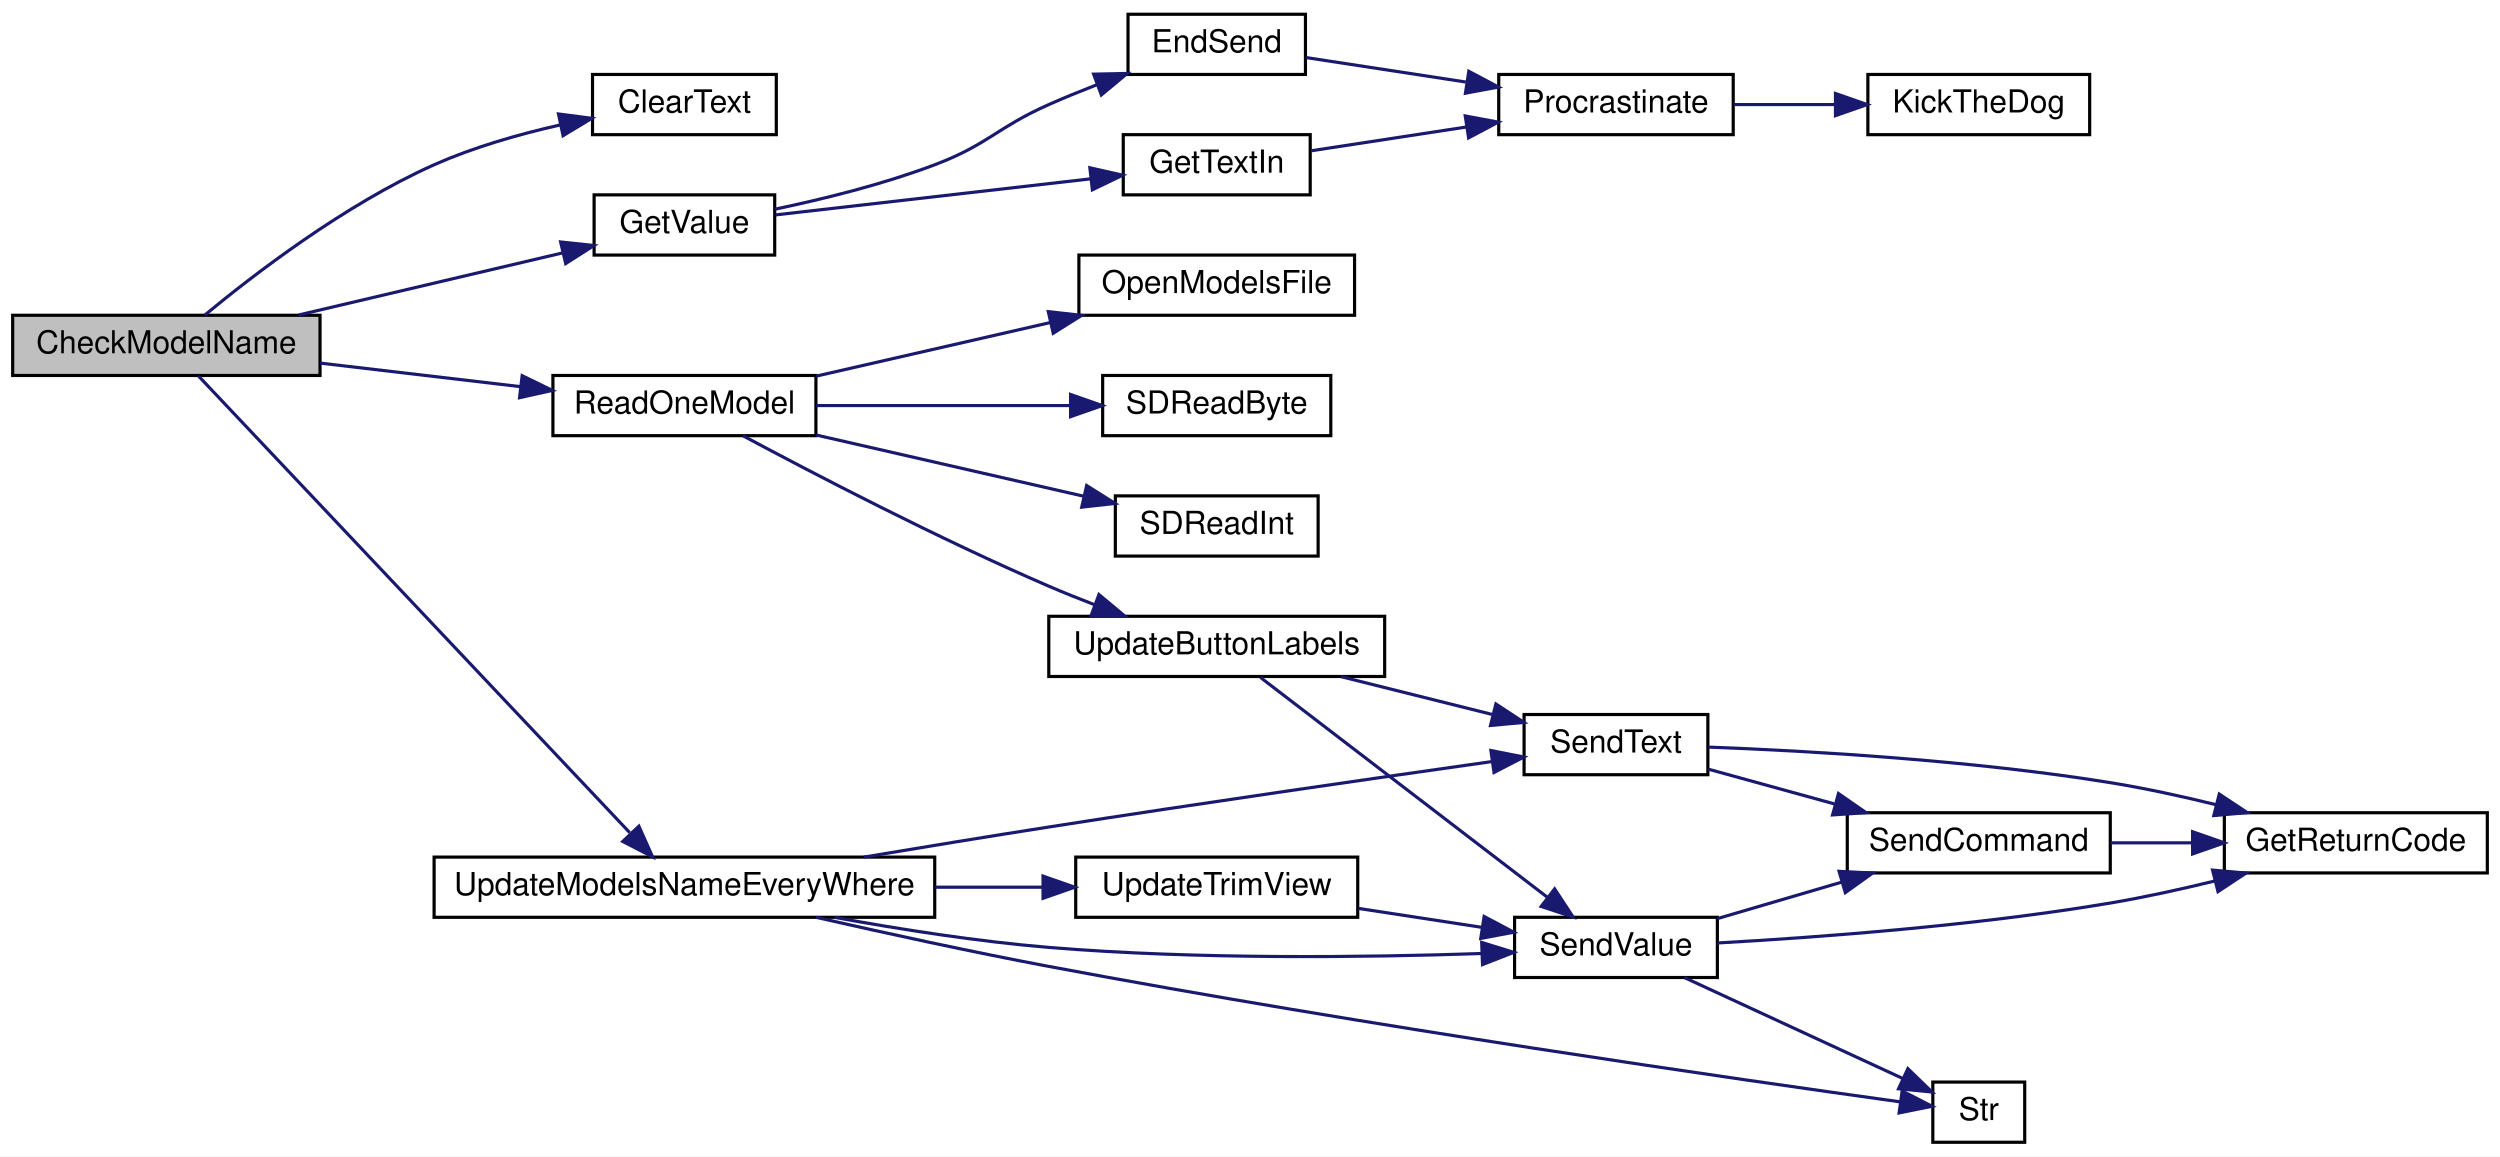
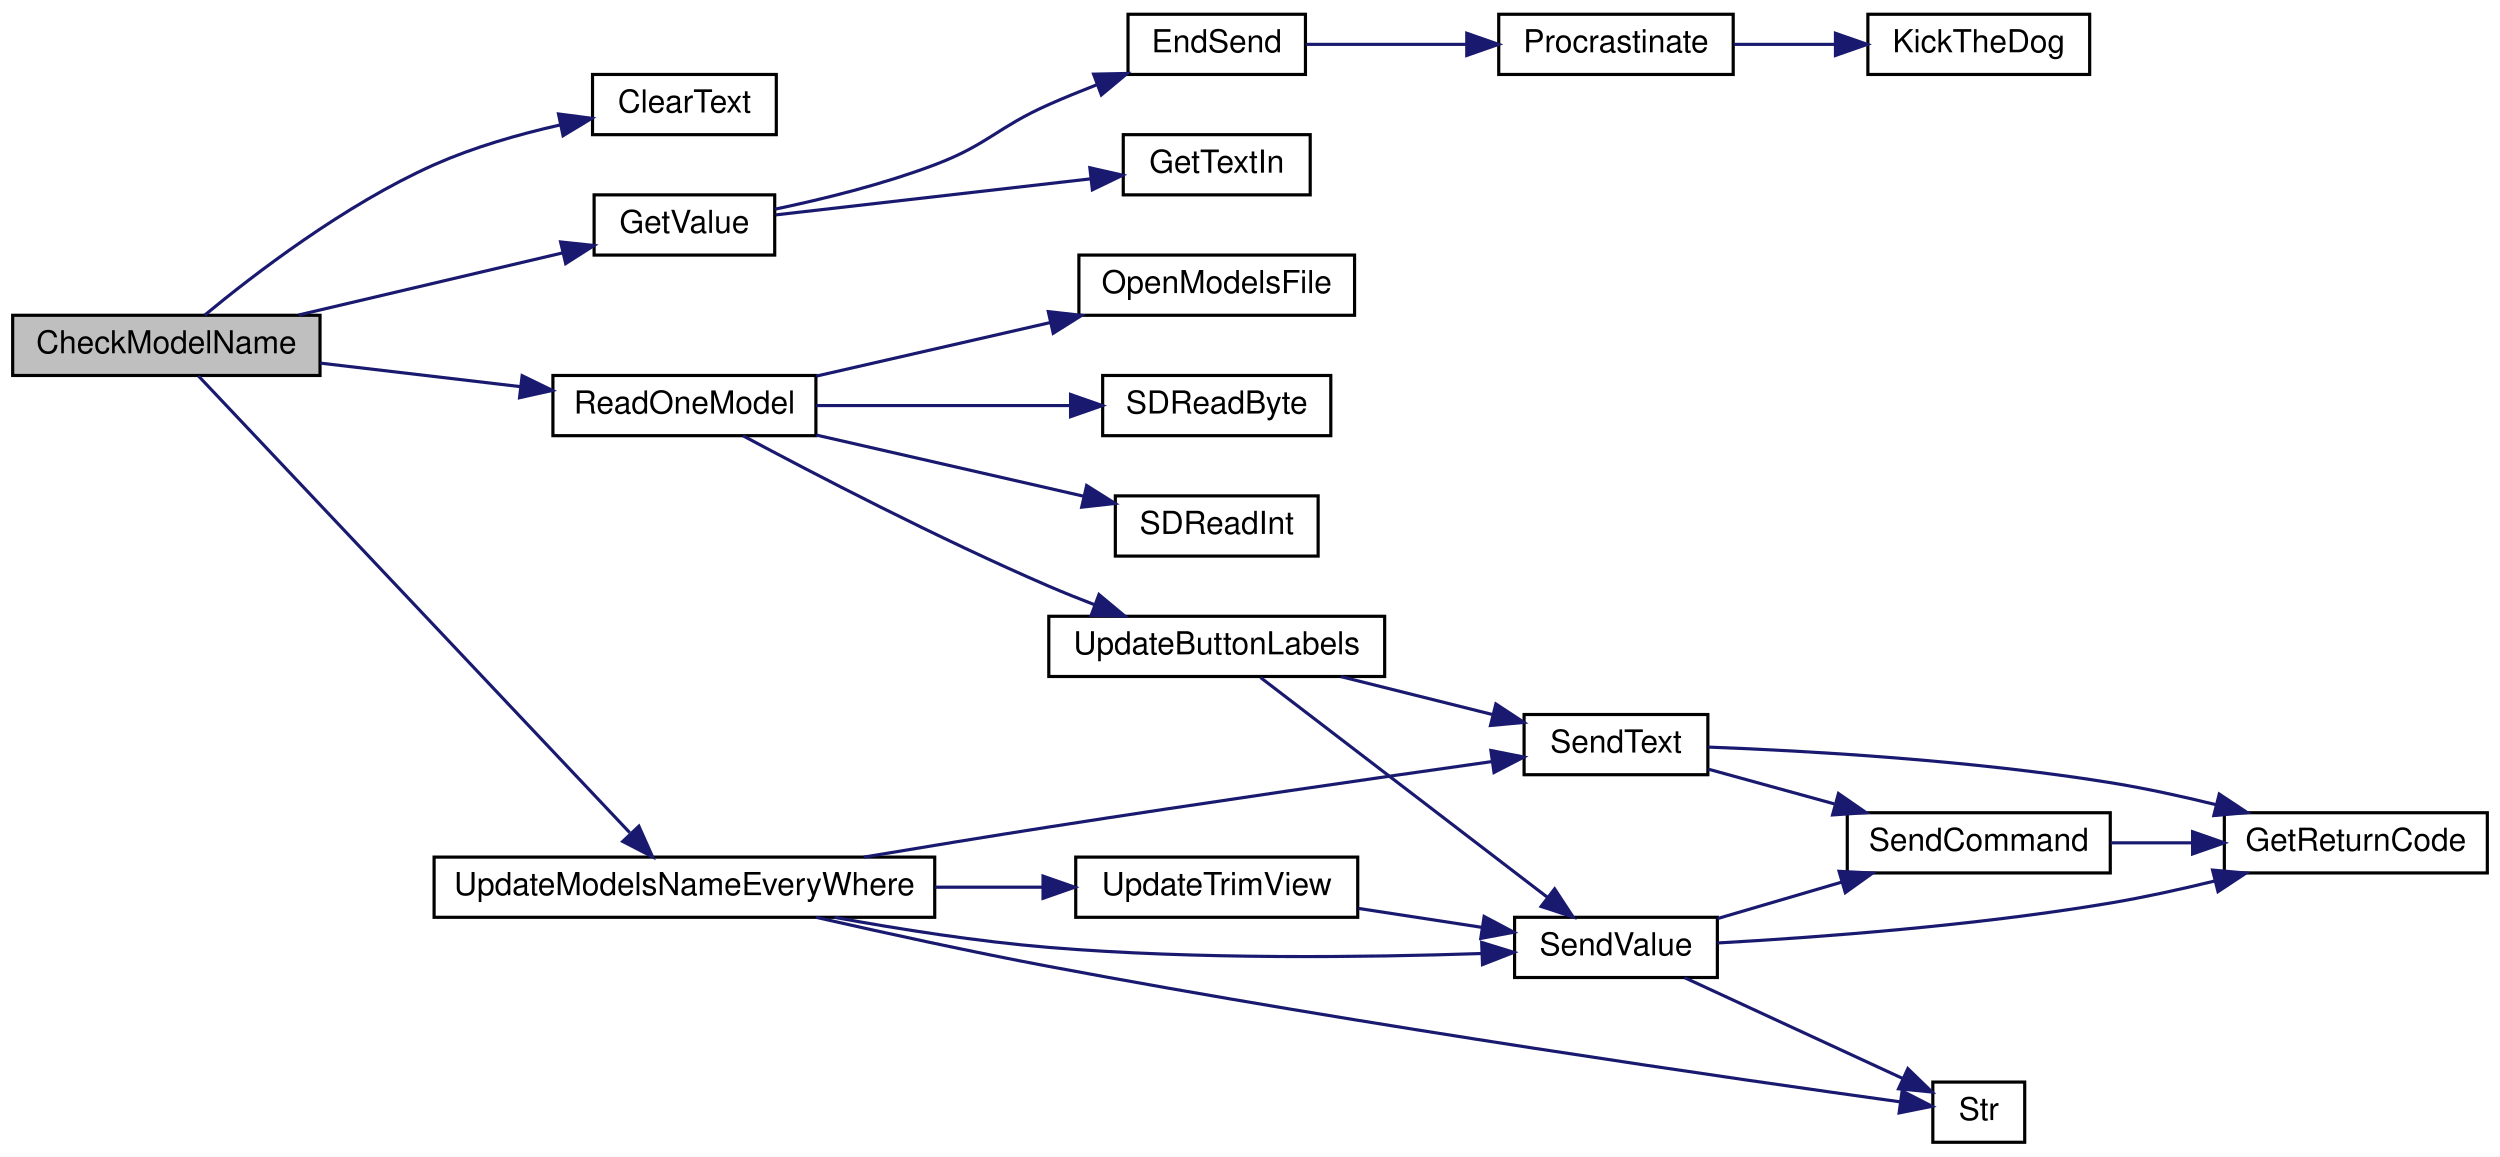
<svg xmlns="http://www.w3.org/2000/svg" xmlns:xlink="http://www.w3.org/1999/xlink" width="789pt" height="365pt" viewBox="0.00 0.00 789.00 365.00">
  <g id="graph0" class="graph" transform="scale(1 1) rotate(0) translate(4 361)">
    <polygon fill="white" stroke="transparent" points="-4,4 -4,-361 785,-361 785,4 -4,4" />
    <g id="node1" class="node">
      <g id="a_node1">
        <a xlink:title=" ">
          <polygon fill="#bfbfbf" stroke="black" points="0,-242.5 0,-261.5 97,-261.5 97,-242.5 0,-242.5" />
          <text text-anchor="middle" x="48.5" y="-249.5" font-family="Helvetica,sans-Serif" font-size="10.00">CheckModelName</text>
        </a>
      </g>
    </g>
    <g id="node2" class="node">
      <g id="a_node2">
        <a xlink:href="_transmitter_code_2src_2main_8cpp.html#af0852678d8e89501acee8951f09d3b43" target="_top" xlink:title=" ">
          <polygon fill="white" stroke="black" points="183,-318.5 183,-337.5 241,-337.5 241,-318.5 183,-318.5" />
          <text text-anchor="middle" x="212" y="-325.5" font-family="Helvetica,sans-Serif" font-size="10.00">ClearText</text>
        </a>
      </g>
    </g>
    <g id="edge1" class="edge">
      <path fill="none" stroke="midnightblue" d="M60.6,-261.54C75.9,-274.2 104.78,-296.43 133,-309 145.46,-314.55 159.79,-318.63 172.74,-321.56" />
      <polygon fill="midnightblue" stroke="midnightblue" points="172.26,-325.03 182.77,-323.66 173.7,-318.18 172.26,-325.03" />
    </g>
    <g id="node3" class="node">
      <g id="a_node3">
        <a xlink:href="_transmitter_code_2src_2main_8cpp.html#ad957c44f88874b35bd11323a86408e59" target="_top" xlink:title=" ">
          <polygon fill="white" stroke="black" points="183.5,-280.5 183.5,-299.5 240.5,-299.5 240.5,-280.5 183.5,-280.5" />
          <text text-anchor="middle" x="212" y="-287.5" font-family="Helvetica,sans-Serif" font-size="10.00">GetValue</text>
        </a>
      </g>
    </g>
    <g id="edge2" class="edge">
      <path fill="none" stroke="midnightblue" d="M90.25,-261.59C115.88,-267.62 148.69,-275.34 173.64,-281.21" />
      <polygon fill="midnightblue" stroke="midnightblue" points="172.93,-284.64 183.47,-283.52 174.53,-277.82 172.93,-284.64" />
    </g>
    <g id="node8" class="node">
      <g id="a_node8">
        <a xlink:href="_transmitter_code_2src_2main_8cpp.html#a3d9d955a8c7cfea4cc99e78f3746bd26" target="_top" xlink:title=" ">
          <polygon fill="white" stroke="black" points="170.5,-223.5 170.5,-242.5 253.5,-242.5 253.5,-223.5 170.5,-223.5" />
          <text text-anchor="middle" x="212" y="-230.5" font-family="Helvetica,sans-Serif" font-size="10.00">ReadOneModel</text>
        </a>
      </g>
    </g>
-     <g id="edge8" class="edge">
+     <g id="edge7" class="edge">
      <path fill="none" stroke="midnightblue" d="M97.08,-246.4C116.98,-244.06 140.13,-241.34 160.35,-238.96" />
      <polygon fill="midnightblue" stroke="midnightblue" points="160.79,-242.43 170.31,-237.79 159.97,-235.48 160.79,-242.43" />
    </g>
    <g id="node18" class="node">
      <g id="a_node18">
        <a xlink:href="_transmitter_code_2src_2main_8cpp.html#a9e1de754e1d2d483fb15957f70cf0488" target="_top" xlink:title=" ">
          <polygon fill="white" stroke="black" points="133,-71.5 133,-90.5 291,-90.5 291,-71.5 133,-71.5" />
          <text text-anchor="middle" x="212" y="-78.5" font-family="Helvetica,sans-Serif" font-size="10.00">UpdateModelsNameEveryWhere</text>
        </a>
      </g>
    </g>
-     <g id="edge21" class="edge">
+     <g id="edge20" class="edge">
      <path fill="none" stroke="midnightblue" d="M58.65,-242.32C84.96,-214.45 161.13,-133.8 194.74,-98.22" />
      <polygon fill="midnightblue" stroke="midnightblue" points="197.63,-100.25 201.95,-90.58 192.54,-95.44 197.63,-100.25" />
    </g>
    <g id="node4" class="node">
      <g id="a_node4">
        <a xlink:href="_transmitter_code_2src_2main_8cpp.html#ad7b8aa834c87265667a5687b1787a1cc" target="_top" xlink:title=" ">
          <polygon fill="white" stroke="black" points="352,-337.5 352,-356.5 408,-356.5 408,-337.5 352,-337.5" />
          <text text-anchor="middle" x="380" y="-344.5" font-family="Helvetica,sans-Serif" font-size="10.00">EndSend</text>
        </a>
      </g>
    </g>
    <g id="edge3" class="edge">
      <path fill="none" stroke="midnightblue" d="M240.57,-294.98C255.73,-298.15 274.71,-302.83 291,-309 307.92,-315.41 310.47,-320.66 327,-328 331.82,-330.14 336.96,-332.23 342.06,-334.21" />
      <polygon fill="midnightblue" stroke="midnightblue" points="341.14,-337.6 351.73,-337.82 343.59,-331.04 341.14,-337.6" />
    </g>
    <g id="node7" class="node">
      <g id="a_node7">
        <a xlink:href="_transmitter_code_2src_2main_8cpp.html#a6fe457db5d6bc71ccb447dee824abf6a" target="_top" xlink:title=" ">
          <polygon fill="white" stroke="black" points="350.5,-299.5 350.5,-318.5 409.5,-318.5 409.5,-299.5 350.5,-299.5" />
          <text text-anchor="middle" x="380" y="-306.5" font-family="Helvetica,sans-Serif" font-size="10.00">GetTextIn</text>
        </a>
      </g>
    </g>
    <g id="edge6" class="edge">
      <path fill="none" stroke="midnightblue" d="M240.78,-293.18C267.95,-296.29 309.55,-301.05 340.02,-304.54" />
      <polygon fill="midnightblue" stroke="midnightblue" points="339.96,-308.05 350.29,-305.71 340.75,-301.1 339.96,-308.05" />
    </g>
    <g id="node5" class="node">
      <g id="a_node5">
        <a xlink:href="_radio_functions_8cpp.html#a760609a682300dfe6bfaac737fd4d5eb" target="_top" xlink:title=" ">
-           <polygon fill="white" stroke="black" points="469,-318.5 469,-337.5 543,-337.5 543,-318.5 469,-318.5" />
-           <text text-anchor="middle" x="506" y="-325.5" font-family="Helvetica,sans-Serif" font-size="10.00">Procrastinate</text>
+           <polygon fill="white" stroke="black" points="469,-337.5 469,-356.5 543,-356.5 543,-337.5 469,-337.5" />
+           <text text-anchor="middle" x="506" y="-344.5" font-family="Helvetica,sans-Serif" font-size="10.00">Procrastinate</text>
        </a>
      </g>
    </g>
    <g id="edge4" class="edge">
-       <path fill="none" stroke="midnightblue" d="M408.21,-342.83C422.97,-340.57 441.62,-337.71 458.6,-335.11" />
-       <polygon fill="midnightblue" stroke="midnightblue" points="459.55,-338.5 468.91,-333.53 458.49,-331.59 459.55,-338.5" />
+       <path fill="none" stroke="midnightblue" d="M408.21,-347C422.97,-347 441.62,-347 458.6,-347" />
+       <polygon fill="midnightblue" stroke="midnightblue" points="458.91,-350.5 468.91,-347 458.91,-343.5 458.91,-350.5" />
    </g>
    <g id="node6" class="node">
      <g id="a_node6">
        <a xlink:href="_transmitter_code_2src_2main_8cpp.html#ada95a00a341e4a80176eda743a94ab2e" target="_top" xlink:title=" ">
-           <polygon fill="white" stroke="black" points="585.5,-318.5 585.5,-337.5 655.5,-337.5 655.5,-318.5 585.5,-318.5" />
-           <text text-anchor="middle" x="620.5" y="-325.5" font-family="Helvetica,sans-Serif" font-size="10.00">KickTheDog</text>
+           <polygon fill="white" stroke="black" points="585.5,-337.5 585.5,-356.5 655.5,-356.5 655.5,-337.5 585.5,-337.5" />
+           <text text-anchor="middle" x="620.5" y="-344.5" font-family="Helvetica,sans-Serif" font-size="10.00">KickTheDog</text>
        </a>
      </g>
    </g>
    <g id="edge5" class="edge">
-       <path fill="none" stroke="midnightblue" d="M543.21,-328C553.33,-328 564.44,-328 574.98,-328" />
-       <polygon fill="midnightblue" stroke="midnightblue" points="575.27,-331.5 585.27,-328 575.27,-324.5 575.27,-331.5" />
-     </g>
-     <g id="edge7" class="edge">
-       <path fill="none" stroke="midnightblue" d="M409.76,-313.41C424.33,-315.64 442.39,-318.41 458.85,-320.93" />
-       <polygon fill="midnightblue" stroke="midnightblue" points="458.43,-324.4 468.84,-322.46 459.49,-317.49 458.43,-324.4" />
+       <path fill="none" stroke="midnightblue" d="M543.21,-347C553.33,-347 564.44,-347 574.98,-347" />
+       <polygon fill="midnightblue" stroke="midnightblue" points="575.27,-350.5 585.27,-347 575.27,-343.5 575.27,-350.5" />
    </g>
    <g id="node9" class="node">
      <g id="a_node9">
        <a xlink:href="_transmitter_code_2src_2main_8cpp.html#ae7618f38a148877bc5681be58cba8354" target="_top" xlink:title=" ">
          <polygon fill="white" stroke="black" points="336.5,-261.5 336.5,-280.5 423.5,-280.5 423.5,-261.5 336.5,-261.5" />
          <text text-anchor="middle" x="380" y="-268.5" font-family="Helvetica,sans-Serif" font-size="10.00">OpenModelsFile</text>
        </a>
      </g>
    </g>
-     <g id="edge9" class="edge">
+     <g id="edge8" class="edge">
      <path fill="none" stroke="midnightblue" d="M253.61,-242.3C275.86,-247.39 303.68,-253.76 327.45,-259.2" />
      <polygon fill="midnightblue" stroke="midnightblue" points="326.84,-262.65 337.37,-261.47 328.4,-255.83 326.84,-262.65" />
    </g>
    <g id="node10" class="node">
      <g id="a_node10">
        <a xlink:href="_transmitter_code_2src_2main_8cpp.html#af5db4d6f5f17a24fc08503a4e14de200" target="_top" xlink:title=" ">
          <polygon fill="white" stroke="black" points="344,-223.5 344,-242.5 416,-242.5 416,-223.5 344,-223.5" />
          <text text-anchor="middle" x="380" y="-230.5" font-family="Helvetica,sans-Serif" font-size="10.00">SDReadByte</text>
        </a>
      </g>
    </g>
-     <g id="edge10" class="edge">
+     <g id="edge9" class="edge">
      <path fill="none" stroke="midnightblue" d="M253.61,-233C277.8,-233 308.55,-233 333.55,-233" />
      <polygon fill="midnightblue" stroke="midnightblue" points="333.87,-236.5 343.87,-233 333.87,-229.5 333.87,-236.5" />
    </g>
    <g id="node11" class="node">
      <g id="a_node11">
        <a xlink:href="_transmitter_code_2src_2main_8cpp.html#ab6670478c40dbf268914a0bfc6831085" target="_top" xlink:title=" ">
          <polygon fill="white" stroke="black" points="348,-185.5 348,-204.5 412,-204.5 412,-185.5 348,-185.5" />
          <text text-anchor="middle" x="380" y="-192.5" font-family="Helvetica,sans-Serif" font-size="10.00">SDReadInt</text>
        </a>
      </g>
    </g>
-     <g id="edge11" class="edge">
+     <g id="edge10" class="edge">
      <path fill="none" stroke="midnightblue" d="M253.61,-223.7C279.28,-217.83 312.36,-210.26 338.09,-204.37" />
      <polygon fill="midnightblue" stroke="midnightblue" points="338.95,-207.76 347.91,-202.12 337.39,-200.94 338.95,-207.76" />
    </g>
    <g id="node12" class="node">
      <g id="a_node12">
        <a xlink:href="_transmitter_code_2src_2main_8cpp.html#abf59862cf6c4e3df5a76f0bfea8919ef" target="_top" xlink:title=" ">
          <polygon fill="white" stroke="black" points="327,-147.5 327,-166.5 433,-166.5 433,-147.5 327,-147.5" />
          <text text-anchor="middle" x="380" y="-154.5" font-family="Helvetica,sans-Serif" font-size="10.00">UpdateButtonLabels</text>
        </a>
      </g>
    </g>
-     <g id="edge12" class="edge">
+     <g id="edge11" class="edge">
      <path fill="none" stroke="midnightblue" d="M230.48,-223.48C252.6,-211.62 292.05,-191.07 327,-176 331.68,-173.98 336.65,-171.99 341.59,-170.09" />
      <polygon fill="midnightblue" stroke="midnightblue" points="342.83,-173.36 350.97,-166.58 340.38,-166.8 342.83,-173.36" />
    </g>
    <g id="node13" class="node">
      <g id="a_node13">
        <a xlink:href="_transmitter_code_2src_2main_8cpp.html#afe513398f72d5e48f691830a1ef6eb42" target="_top" xlink:title=" ">
          <polygon fill="white" stroke="black" points="477,-116.5 477,-135.5 535,-135.5 535,-116.5 477,-116.5" />
          <text text-anchor="middle" x="506" y="-123.5" font-family="Helvetica,sans-Serif" font-size="10.00">SendText</text>
        </a>
      </g>
    </g>
-     <g id="edge13" class="edge">
+     <g id="edge12" class="edge">
      <path fill="none" stroke="midnightblue" d="M419.22,-147.45C434.36,-143.66 451.75,-139.31 466.88,-135.53" />
      <polygon fill="midnightblue" stroke="midnightblue" points="468.1,-138.83 476.95,-133.01 466.4,-132.04 468.1,-138.83" />
    </g>
    <g id="node16" class="node">
      <g id="a_node16">
        <a xlink:href="_transmitter_code_2src_2main_8cpp.html#a1e20efc1e419b252b50d36f9924503fc" target="_top" xlink:title=" ">
          <polygon fill="white" stroke="black" points="474,-52.5 474,-71.5 538,-71.5 538,-52.5 474,-52.5" />
          <text text-anchor="middle" x="506" y="-59.5" font-family="Helvetica,sans-Serif" font-size="10.00">SendValue</text>
        </a>
      </g>
    </g>
-     <g id="edge17" class="edge">
+     <g id="edge16" class="edge">
      <path fill="none" stroke="midnightblue" d="M393.8,-147.19C415.26,-130.75 458.67,-97.5 484.44,-77.75" />
      <polygon fill="midnightblue" stroke="midnightblue" points="486.64,-80.47 492.45,-71.61 482.38,-74.92 486.64,-80.47" />
    </g>
    <g id="node14" class="node">
      <g id="a_node14">
        <a xlink:href="_transmitter_code_2src_2main_8cpp.html#a43937dd3d9c795271fd9c3eb3c6b6410" target="_top" xlink:title=" ">
          <polygon fill="white" stroke="black" points="698,-85.5 698,-104.5 781,-104.5 781,-85.5 698,-85.5" />
          <text text-anchor="middle" x="739.5" y="-92.5" font-family="Helvetica,sans-Serif" font-size="10.00">GetReturnCode</text>
        </a>
      </g>
    </g>
-     <g id="edge14" class="edge">
+     <g id="edge13" class="edge">
      <path fill="none" stroke="midnightblue" d="M535.17,-125.22C566.36,-124.04 618.04,-121.11 662,-114 672.96,-112.23 684.66,-109.67 695.53,-107" />
      <polygon fill="midnightblue" stroke="midnightblue" points="696.4,-110.39 705.23,-104.54 694.68,-103.61 696.4,-110.39" />
    </g>
    <g id="node15" class="node">
      <g id="a_node15">
        <a xlink:href="_transmitter_code_2src_2main_8cpp.html#aecac2f0c289f02ef3c92b85be82eacac" target="_top" xlink:title=" ">
          <polygon fill="white" stroke="black" points="579,-85.5 579,-104.5 662,-104.5 662,-85.5 579,-85.5" />
          <text text-anchor="middle" x="620.5" y="-92.5" font-family="Helvetica,sans-Serif" font-size="10.00">SendCommand</text>
        </a>
      </g>
    </g>
-     <g id="edge15" class="edge">
+     <g id="edge14" class="edge">
      <path fill="none" stroke="midnightblue" d="M535.1,-118.26C547.13,-114.94 561.48,-110.99 574.9,-107.29" />
      <polygon fill="midnightblue" stroke="midnightblue" points="576.22,-110.56 584.93,-104.53 574.36,-103.81 576.22,-110.56" />
    </g>
-     <g id="edge16" class="edge">
+     <g id="edge15" class="edge">
      <path fill="none" stroke="midnightblue" d="M662.09,-95C670.35,-95 679.14,-95 687.7,-95" />
      <polygon fill="midnightblue" stroke="midnightblue" points="687.98,-98.5 697.98,-95 687.98,-91.5 687.98,-98.5" />
    </g>
-     <g id="edge18" class="edge">
+     <g id="edge17" class="edge">
      <path fill="none" stroke="midnightblue" d="M538.06,-63.4C569.48,-65.15 619.37,-68.82 662,-76 672.74,-77.81 684.19,-80.33 694.88,-82.94" />
      <polygon fill="midnightblue" stroke="midnightblue" points="694.29,-86.4 704.84,-85.46 696,-79.61 694.29,-86.4" />
    </g>
-     <g id="edge19" class="edge">
+     <g id="edge18" class="edge">
      <path fill="none" stroke="midnightblue" d="M538.04,-71.1C550.17,-74.66 564.27,-78.8 577.29,-82.62" />
      <polygon fill="midnightblue" stroke="midnightblue" points="576.41,-86.01 586.99,-85.46 578.38,-79.29 576.41,-86.01" />
    </g>
    <g id="node17" class="node">
      <g id="a_node17">
        <a xlink:href="_transmitter_code_2src_2main_8cpp.html#a6bac145d5df31efb9c90e2a60a4cbca5" target="_top" xlink:title=" ">
          <polygon fill="white" stroke="black" points="606,-0.5 606,-19.5 635,-19.5 635,-0.5 606,-0.5" />
          <text text-anchor="middle" x="620.5" y="-7.5" font-family="Helvetica,sans-Serif" font-size="10.00">Str</text>
        </a>
      </g>
    </g>
-     <g id="edge20" class="edge">
+     <g id="edge19" class="edge">
      <path fill="none" stroke="midnightblue" d="M527.63,-52.46C547.15,-43.44 576.38,-29.93 596.61,-20.58" />
      <polygon fill="midnightblue" stroke="midnightblue" points="598.12,-23.74 605.73,-16.36 595.18,-17.38 598.12,-23.74" />
    </g>
-     <g id="edge22" class="edge">
+     <g id="edge21" class="edge">
      <path fill="none" stroke="midnightblue" d="M268.63,-90.5C287.18,-93.61 307.97,-97.02 327,-100 375.16,-107.53 430.77,-115.54 466.84,-120.65" />
      <polygon fill="midnightblue" stroke="midnightblue" points="466.53,-124.14 476.92,-122.08 467.51,-117.21 466.53,-124.14" />
    </g>
-     <g id="edge23" class="edge">
+     <g id="edge22" class="edge">
      <path fill="none" stroke="midnightblue" d="M259.37,-71.49C279.98,-67.72 304.6,-63.85 327,-62 373.67,-58.14 427.46,-58.85 463.59,-60.07" />
      <polygon fill="midnightblue" stroke="midnightblue" points="463.62,-63.57 473.75,-60.44 463.88,-56.58 463.62,-63.57" />
    </g>
-     <g id="edge24" class="edge">
+     <g id="edge23" class="edge">
      <path fill="none" stroke="midnightblue" d="M253.51,-71.5C275.23,-66.56 302.51,-60.61 327,-56 426.34,-37.31 545.64,-20.2 595.63,-13.26" />
      <polygon fill="midnightblue" stroke="midnightblue" points="596.32,-16.7 605.74,-11.86 595.36,-9.76 596.32,-16.7" />
    </g>
    <g id="node19" class="node">
      <g id="a_node19">
        <a xlink:href="_transmitter_code_2src_2main_8cpp.html#ac78966debc2cdc13d8ca958ce3b20c78" target="_top" xlink:title=" ">
          <polygon fill="white" stroke="black" points="335.5,-71.5 335.5,-90.5 424.5,-90.5 424.5,-71.5 335.5,-71.5" />
          <text text-anchor="middle" x="380" y="-78.5" font-family="Helvetica,sans-Serif" font-size="10.00">UpdateTrimView</text>
        </a>
      </g>
    </g>
-     <g id="edge25" class="edge">
+     <g id="edge24" class="edge">
      <path fill="none" stroke="midnightblue" d="M291.14,-81C302.61,-81 314.2,-81 325.04,-81" />
      <polygon fill="midnightblue" stroke="midnightblue" points="325.18,-84.5 335.18,-81 325.18,-77.5 325.18,-84.5" />
    </g>
-     <g id="edge26" class="edge">
+     <g id="edge25" class="edge">
      <path fill="none" stroke="midnightblue" d="M424.72,-74.3C437.36,-72.36 451.11,-70.26 463.6,-68.34" />
      <polygon fill="midnightblue" stroke="midnightblue" points="464.39,-71.76 473.74,-66.79 463.33,-64.84 464.39,-71.76" />
    </g>
  </g>
</svg>
